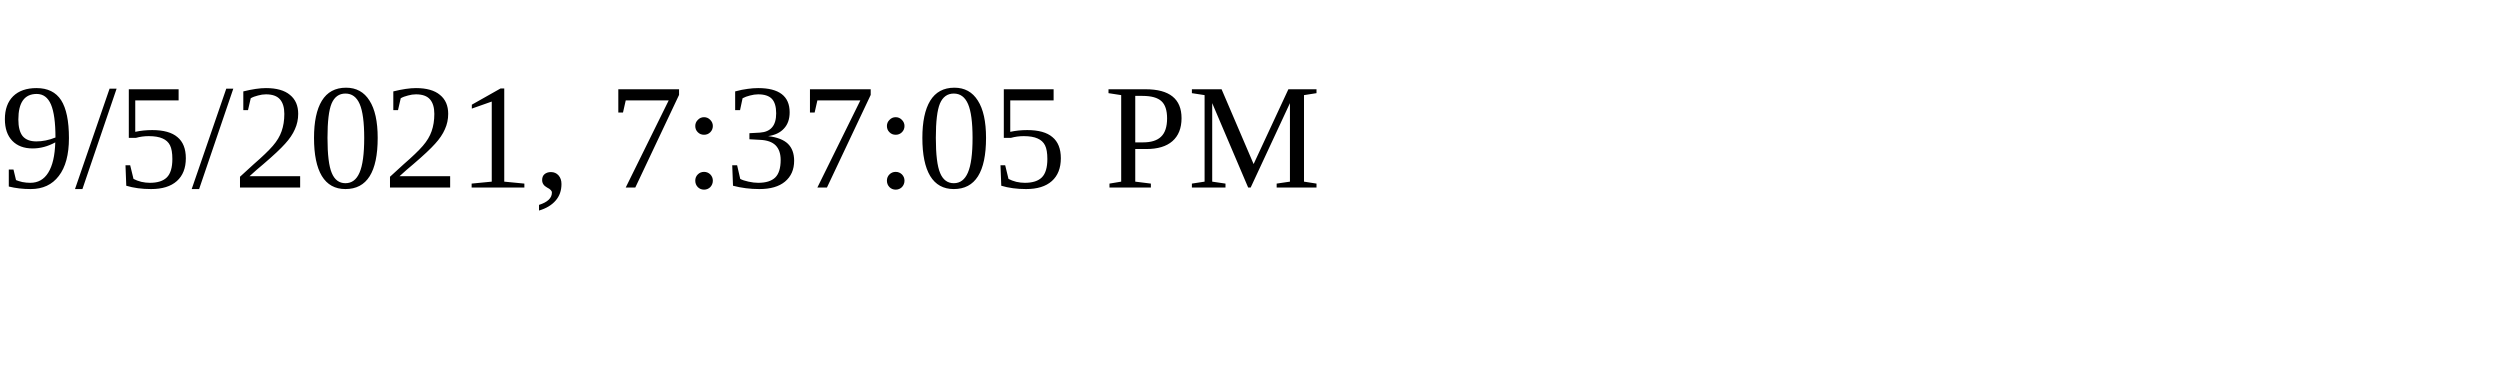
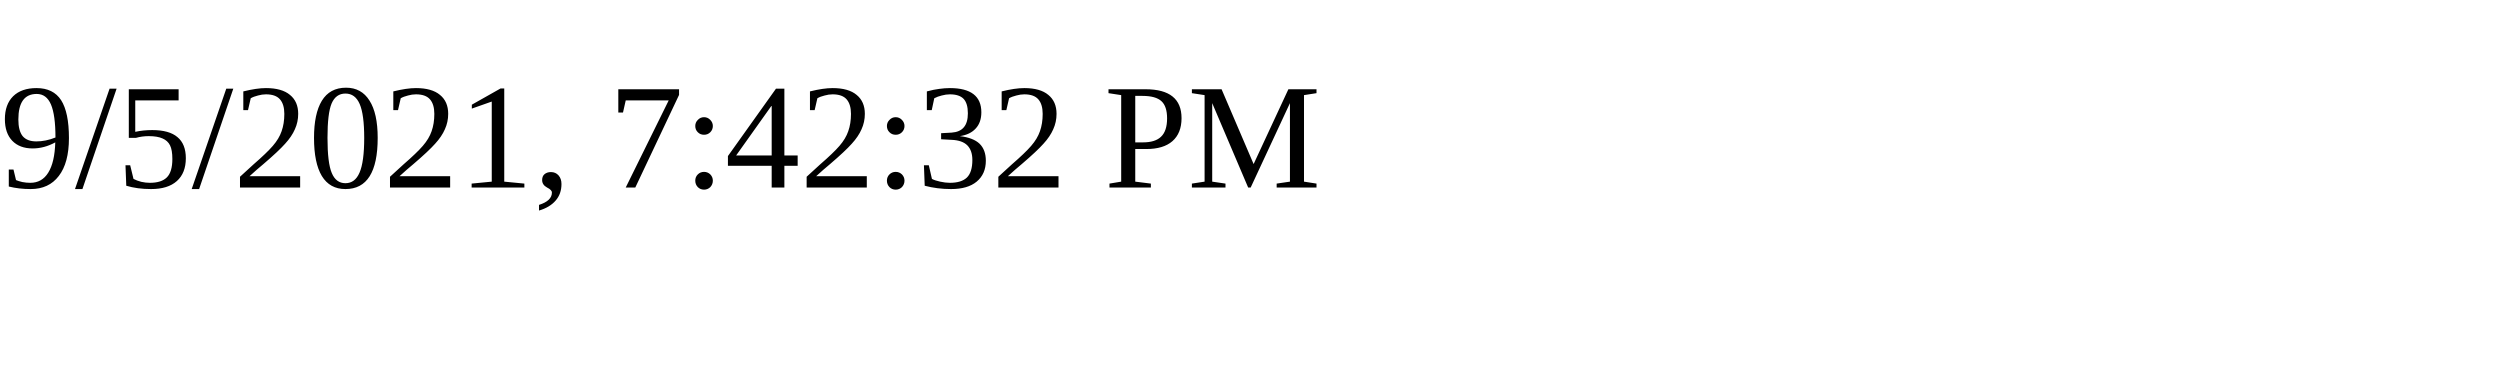
<svg xmlns="http://www.w3.org/2000/svg" height="30" width="200">
-   <text x="0" y="15">9/5/2021, 7:37:05 PM</text>
+   <text x="0" y="15">9/5/2021, 7:42:32 PM</text>
</svg>
